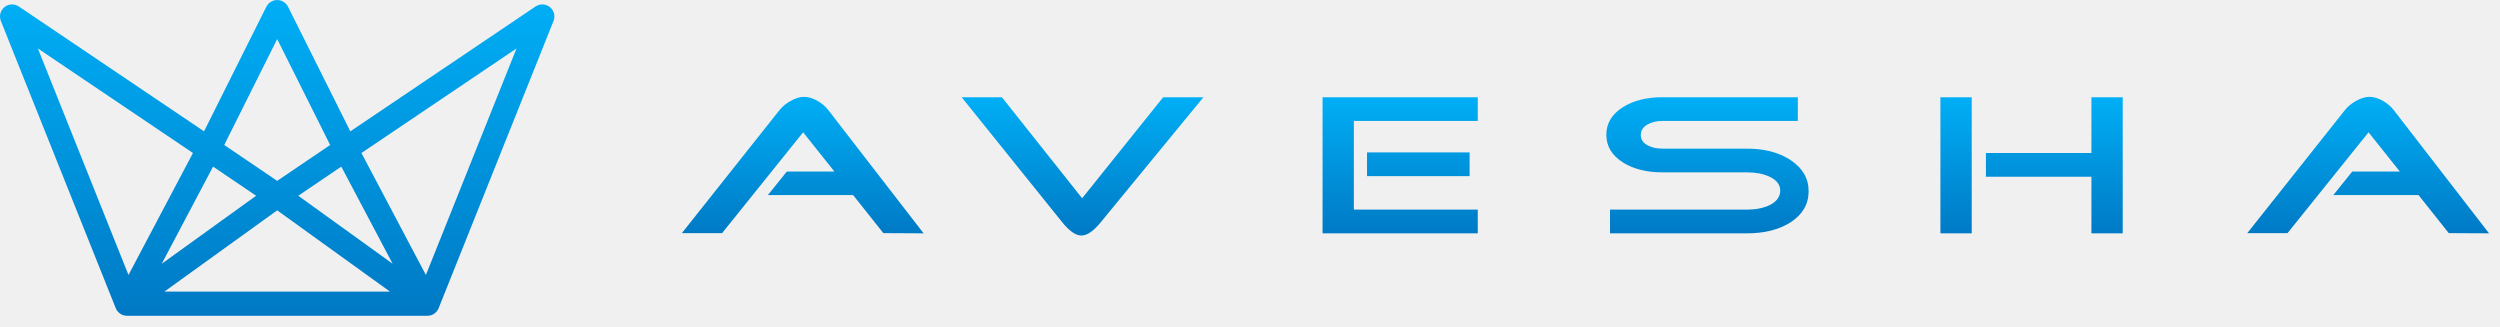
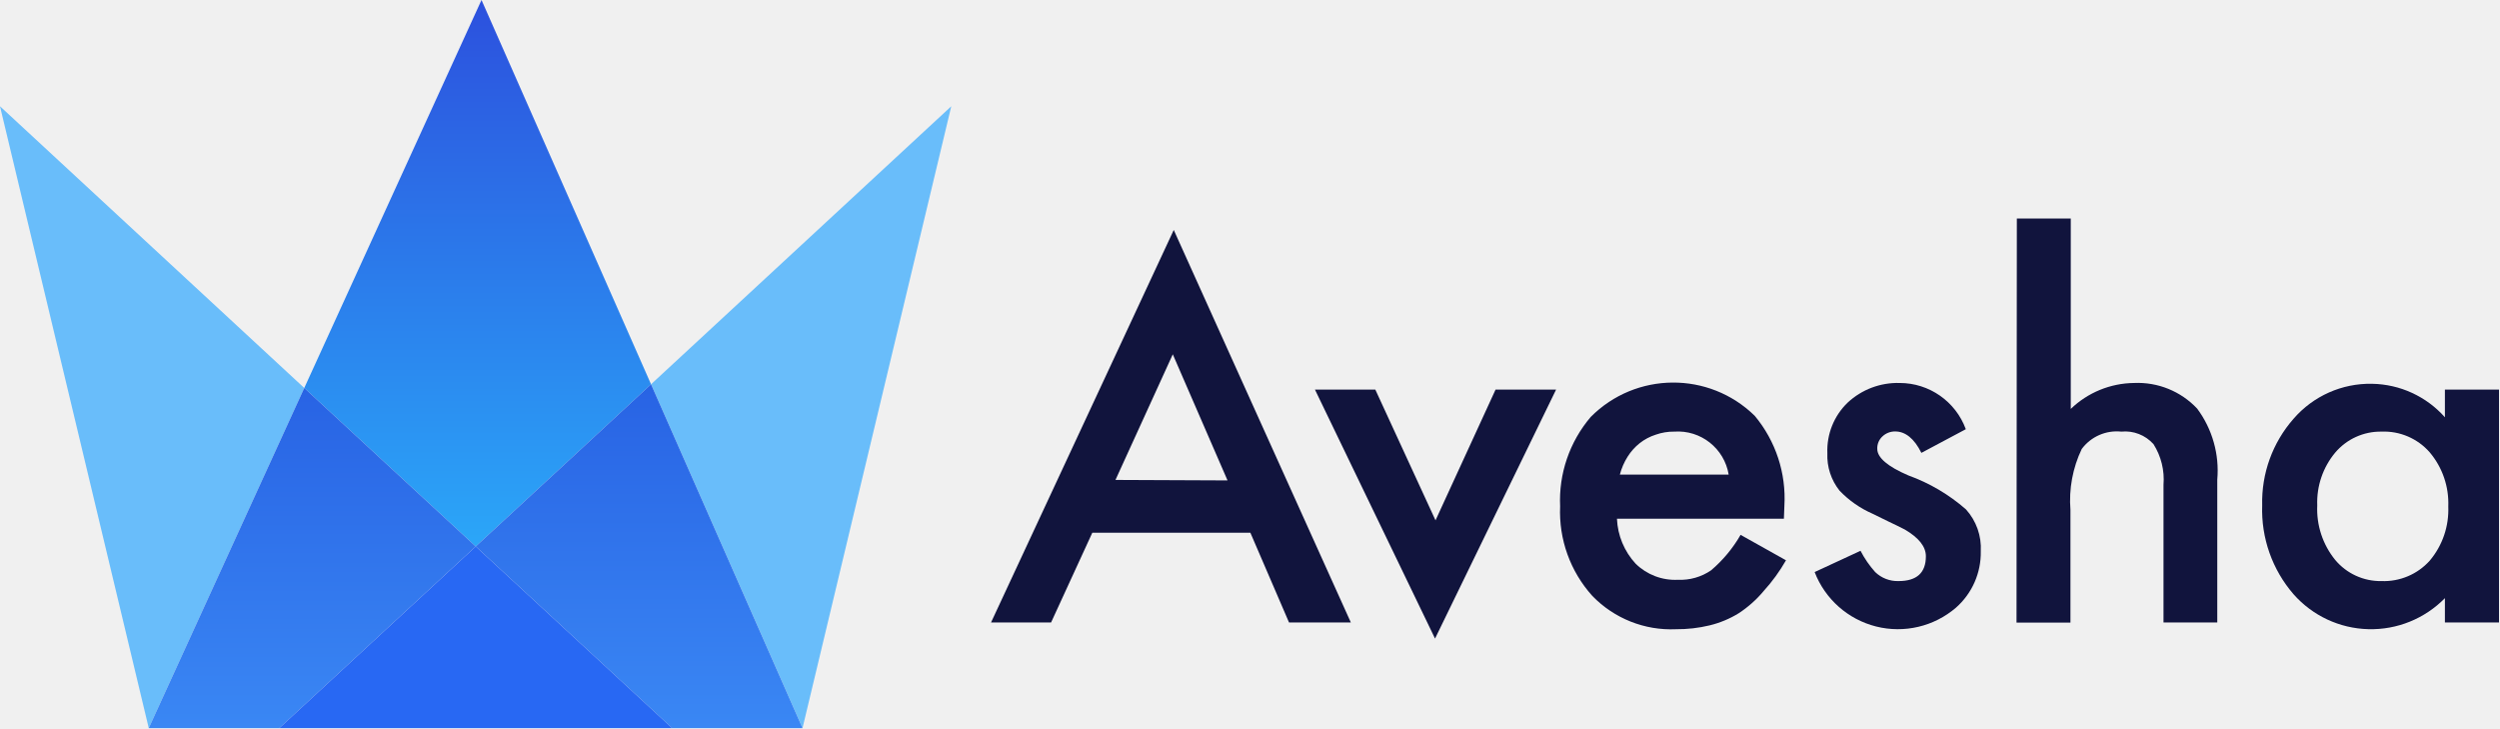
- <svg xmlns="http://www.w3.org/2000/svg" width="207" height="27" viewBox="0 0 207 27" fill="none">
-   <g clip-path="url(#clip0)">
-     <path d="M76.475 19.32L73.142 19.303L70.637 16.152H63.58L65.148 14.205H69.091L66.499 10.954L59.79 19.303H56.457L64.538 9.123C64.742 8.859 65.025 8.617 65.388 8.397C65.823 8.144 66.215 8.018 66.564 8.018C66.942 8.018 67.334 8.139 67.74 8.381C68.089 8.59 68.372 8.837 68.59 9.123L76.475 19.32ZM99.643 8.051L91.148 18.396C90.552 19.133 90.015 19.502 89.536 19.502C89.071 19.502 88.541 19.133 87.946 18.396L79.625 8.051H82.958L89.601 16.416L96.31 8.051H99.643ZM121.684 14.585H113.189V12.621H121.684V14.585ZM122.359 19.32H109.508V8.051H122.359V10.014H112.1V17.357H122.359V19.32ZM149.754 15.838C149.754 16.905 149.253 17.764 148.251 18.413C147.293 19.017 146.095 19.32 144.657 19.32H133.309V17.357H144.657C145.368 17.357 145.986 17.235 146.509 16.994C147.104 16.697 147.402 16.295 147.402 15.789C147.402 15.283 147.097 14.893 146.487 14.617C145.978 14.386 145.368 14.271 144.657 14.271H137.643C136.351 14.271 135.269 14.002 134.398 13.463C133.468 12.88 133.004 12.11 133.004 11.152C133.004 10.207 133.468 9.442 134.398 8.859C135.269 8.32 136.351 8.051 137.643 8.051H148.861V10.014H137.643C137.149 10.014 136.728 10.118 136.38 10.328C136.031 10.537 135.857 10.817 135.857 11.169C135.857 11.532 136.031 11.812 136.38 12.011C136.728 12.209 137.149 12.307 137.643 12.307H144.657C146.095 12.307 147.293 12.621 148.251 13.248C149.253 13.908 149.754 14.771 149.754 15.838ZM175.761 19.32H173.169V14.634H164.435V12.671H173.169V8.051H175.761V19.32ZM163.259 19.32H160.666V8.051H163.259V19.32ZM206.092 19.32L202.759 19.303L200.254 16.152H193.197L194.765 14.205H198.708L196.115 10.954L189.407 19.303H186.074L194.155 9.123C194.358 8.859 194.641 8.617 195.005 8.397C195.44 8.144 195.832 8.018 196.181 8.018C196.558 8.018 196.95 8.139 197.357 8.381C197.706 8.59 197.989 8.837 198.207 9.123L206.092 19.32Z" fill="url(#paint0_linear)" />
+ <svg xmlns="http://www.w3.org/2000/svg" xmlns:xlink="http://www.w3.org/1999/xlink" viewBox="0 0 155.23 45.21">
+   <defs>
+     <style>.cls-1{fill:#11143d;}.cls-2{fill:url(#linear-gradient);}.cls-3{fill:#69bdfa;}.cls-4{fill:url(#linear-gradient-2);}.cls-5{fill:url(#linear-gradient-3);}.cls-6{fill:#2868f3;}</style>
+     <linearGradient id="linear-gradient" x1="29.67" y1="-15.22" x2="29.67" y2="48.77" gradientUnits="userSpaceOnUse">
+       <stop offset="0" stop-color="#2c2ad2" />
+       <stop offset="0.89" stop-color="#2bbafe" />
+     </linearGradient>
+     <linearGradient id="linear-gradient-2" x1="19.4" y1="24.09" x2="19.4" y2="45.21" gradientUnits="userSpaceOnUse">
+       <stop offset="0" stop-color="#2863e4" />
+       <stop offset="1" stop-color="#3a87f4" />
+     </linearGradient>
+     <linearGradient id="linear-gradient-3" x1="39.7" y1="23.86" x2="39.7" y2="45.21" xlink:href="#linear-gradient-2" />
+   </defs>
+   <g id="Layer_2" data-name="Layer 2">
+     <g id="Layer_1-2" data-name="Layer 1">
+       <path class="cls-1" d="M77.67,33.08H67.85l-2.56,5.57H61.56L72.91,14.28l11,24.37H80.07Zm-1.42-3.25L72.85,22l-3.56,7.8Z" />
+       <path class="cls-1" d="M85.43,24.19l3.74,8.12,3.73-8.12h3.76L89.14,39.65,81.68,24.19Z" />
+       <path class="cls-1" d="M110.81,32.21H100.44A4.39,4.39,0,0,0,101.6,35a3.5,3.5,0,0,0,2.63,1,3.37,3.37,0,0,0,2.06-.59,8.36,8.36,0,0,0,1.83-2.2l2.82,1.58a10.7,10.7,0,0,1-1.38,1.9A7.06,7.06,0,0,1,108,38.08a6.23,6.23,0,0,1-1.8.75,8.62,8.62,0,0,1-2.09.24A6.8,6.8,0,0,1,98.91,37a7.8,7.8,0,0,1-2-5.56,8,8,0,0,1,1.9-5.55A7.23,7.23,0,0,1,109,25.82a8,8,0,0,1,1.84,5.6Zm-3.43-2.74A3.2,3.2,0,0,0,104,26.8a3.34,3.34,0,0,0-1.15.19,3.15,3.15,0,0,0-1,.53,3.37,3.37,0,0,0-.75.84,4,4,0,0,0-.48,1.11Z" />
+       <path class="cls-1" d="M122.11,26.65l-2.76,1.47c-.44-.89-1-1.33-1.62-1.33a1.13,1.13,0,0,0-.79.3,1,1,0,0,0-.33.78c0,.55.65,1.1,1.93,1.65a11.2,11.2,0,0,1,3.58,2.11,3.58,3.58,0,0,1,.92,2.6,4.55,4.55,0,0,1-1.54,3.5,5.54,5.54,0,0,1-8.78-2.21l2.85-1.32a6.36,6.36,0,0,0,.91,1.32,2,2,0,0,0,1.45.56c1.13,0,1.7-.51,1.7-1.54,0-.6-.44-1.15-1.31-1.66-.34-.17-.67-.34-1-.49l-1-.49a6.36,6.36,0,0,1-2.05-1.43,3.49,3.49,0,0,1-.76-2.33A4.13,4.13,0,0,1,114.77,25,4.55,4.55,0,0,1,118,23.78,4.38,4.38,0,0,1,122.11,26.65Z" />
+       <path class="cls-1" d="M125.28,13.57h3.35V25.39a5.76,5.76,0,0,1,3.93-1.61,5.07,5.07,0,0,1,3.92,1.59,6.45,6.45,0,0,1,1.25,4.42v8.86h-3.34V30.1a4.09,4.09,0,0,0-.62-2.52,2.37,2.37,0,0,0-2-.78,2.71,2.71,0,0,0-2.46,1.08,7.41,7.41,0,0,0-.7,3.78v7h-3.35Z" />
+       <path class="cls-1" d="M151.87,24.19h3.36V38.65h-3.36V37.14a6.42,6.42,0,0,1-9.4-.24,8,8,0,0,1-1.95-5.52A7.83,7.83,0,0,1,142.47,26a6.28,6.28,0,0,1,4.87-2.17,6.19,6.19,0,0,1,4.53,2.08Zm-7.93,7.19a5,5,0,0,0,1.11,3.38,3.66,3.66,0,0,0,2.88,1.32,3.83,3.83,0,0,0,3-1.27,4.91,4.91,0,0,0,1.15-3.36,4.91,4.91,0,0,0-1.15-3.36,3.78,3.78,0,0,0-3-1.29,3.69,3.69,0,0,0-2.88,1.31A4.83,4.83,0,0,0,143.94,31.38Z" />
+       <polygon class="cls-2" points="29.91 0 18.9 24.09 24.05 28.85 29.55 33.93 35.05 28.85 40.44 23.86 29.91 0" />
+       <polygon class="cls-3" points="0 6.6 9.24 45.21 18.9 24.09 0 6.6" />
+       <polygon class="cls-4" points="24.05 28.85 23.31 28.85 23.09 28.85 23.31 28.85 24.05 28.85 18.9 24.09 9.24 45.21 16.03 45.21 16.14 45.21 17.35 45.21 29.55 33.93 24.05 28.85" />
+       <polygon class="cls-3" points="40.44 23.86 49.85 45.21 59.09 6.6 40.44 23.86" />
+       <polygon class="cls-5" points="35.05 28.85 35.78 28.85 36 28.85 35.78 28.85 35.05 28.85 29.55 33.93 41.75 45.21 42.95 45.21 43.06 45.21 49.85 45.21 40.44 23.86 35.05 28.85" />
+       <polygon class="cls-6" points="17.35 45.21 41.75 45.21 29.55 33.93 17.35 45.21" />
+     </g>
  </g>
-   <path fill-rule="evenodd" clip-rule="evenodd" d="M23.656 0.291C23.567 0.202 23.463 0.132 23.35 0.083C23.221 0.027 23.085 -0 22.951 3.02894e-07C22.817 -0 22.682 0.027 22.552 0.083C22.439 0.132 22.335 0.202 22.246 0.291C22.166 0.371 22.101 0.463 22.052 0.562L16.895 10.876L1.559 0.537C1.195 0.292 0.714 0.312 0.372 0.588C0.03 0.864 -0.091 1.33 0.072 1.737L9.584 25.518C9.736 25.898 10.103 26.146 10.512 26.146H22.951H35.39C35.799 26.146 36.167 25.898 36.319 25.518L45.831 1.737C45.994 1.33 45.872 0.864 45.531 0.588C45.189 0.312 44.707 0.292 44.343 0.537L29.007 10.876L23.85 0.562C23.802 0.463 23.737 0.371 23.656 0.291ZM22.951 3.236L18.567 12.005L22.951 14.975L27.336 12.005L22.951 3.236ZM22.951 17.416L13.611 24.146H22.951H32.292L22.951 17.416ZM21.206 16.208L17.643 13.795L13.392 21.839L21.206 16.208ZM3.135 4.012L10.638 22.768L15.977 12.669L3.135 4.012ZM24.697 16.208L28.259 13.795L32.511 21.839L24.697 16.208ZM42.767 4.012L35.264 22.768L29.926 12.669L42.767 4.012Z" fill="url(#paint1_linear)" />
-   <defs>
-     <linearGradient id="paint0_linear" x1="130.956" y1="5.82" x2="130.956" y2="23.07" gradientUnits="userSpaceOnUse">
-       <stop stop-color="#00B9FF" />
-       <stop offset="1" stop-color="#0068B5" />
-     </linearGradient>
-     <linearGradient id="paint1_linear" x1="22.854" y1="-5.003" x2="22.854" y2="34.271" gradientUnits="userSpaceOnUse">
-       <stop stop-color="#00B9FF" />
-       <stop offset="1" stop-color="#0068B5" />
-     </linearGradient>
-     <clipPath id="clip0">
-       <rect width="150" height="12" fill="white" transform="translate(56.4512 7.69507)" />
-     </clipPath>
-   </defs>
</svg>
